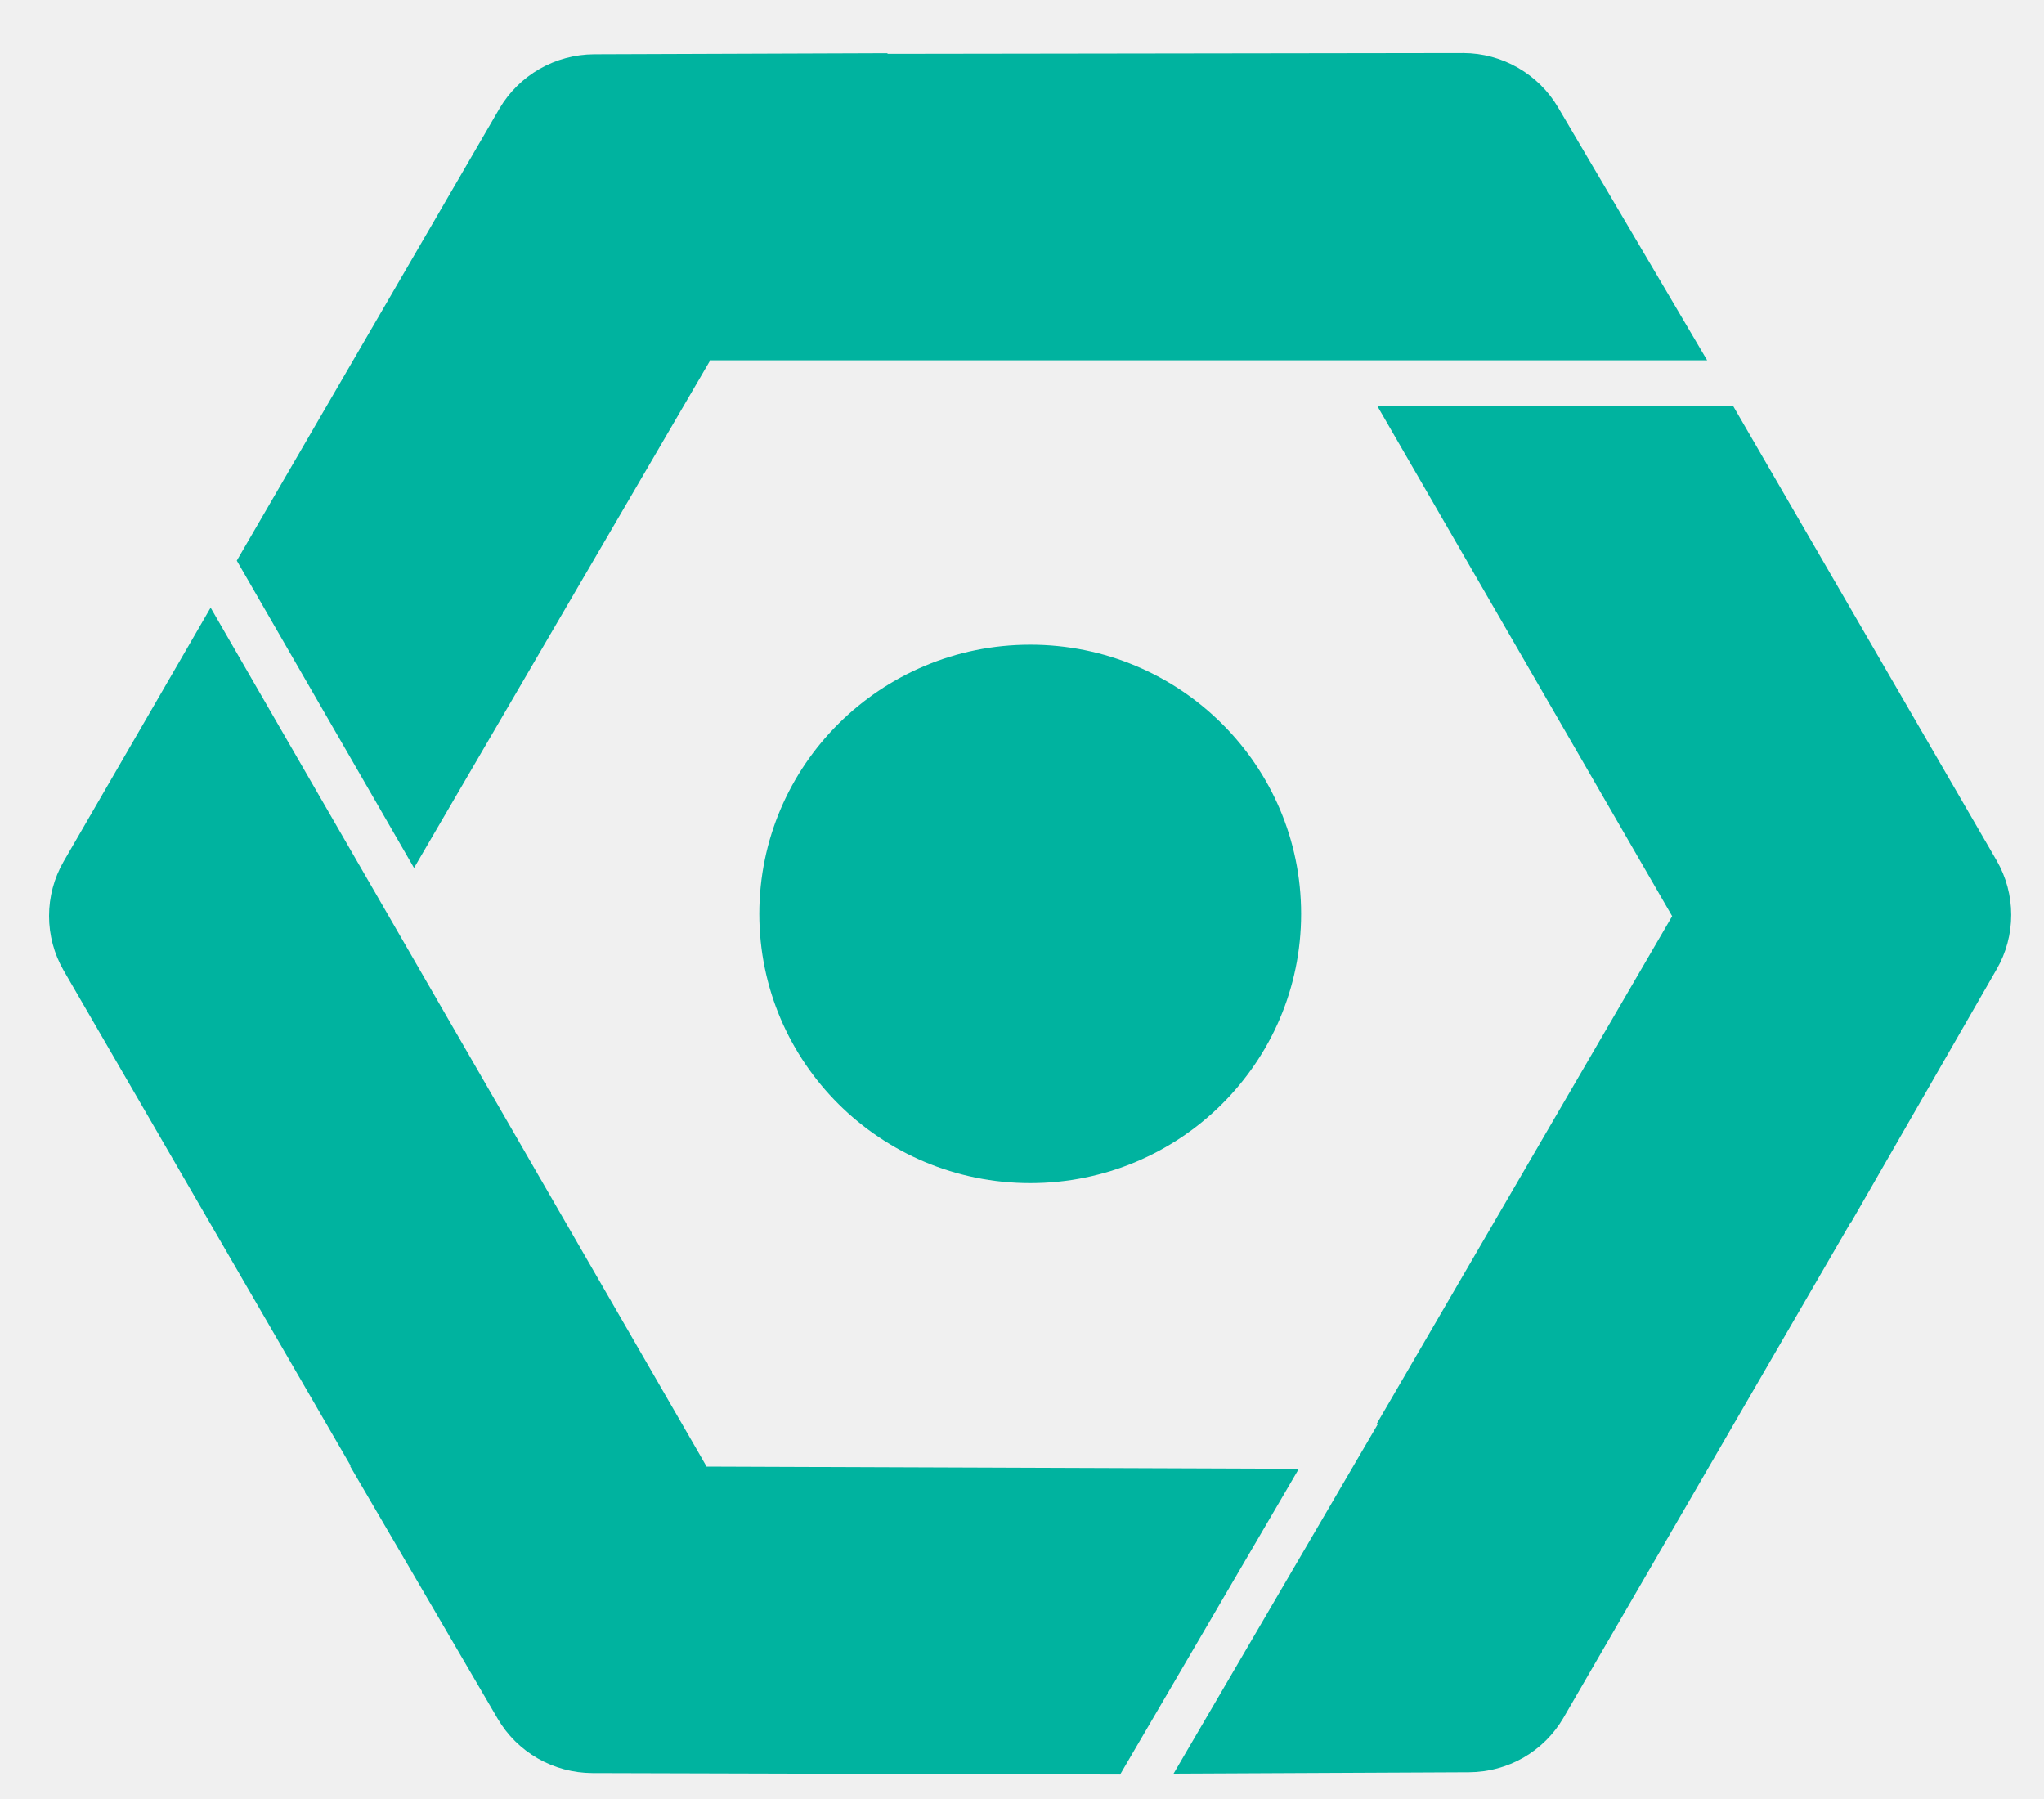
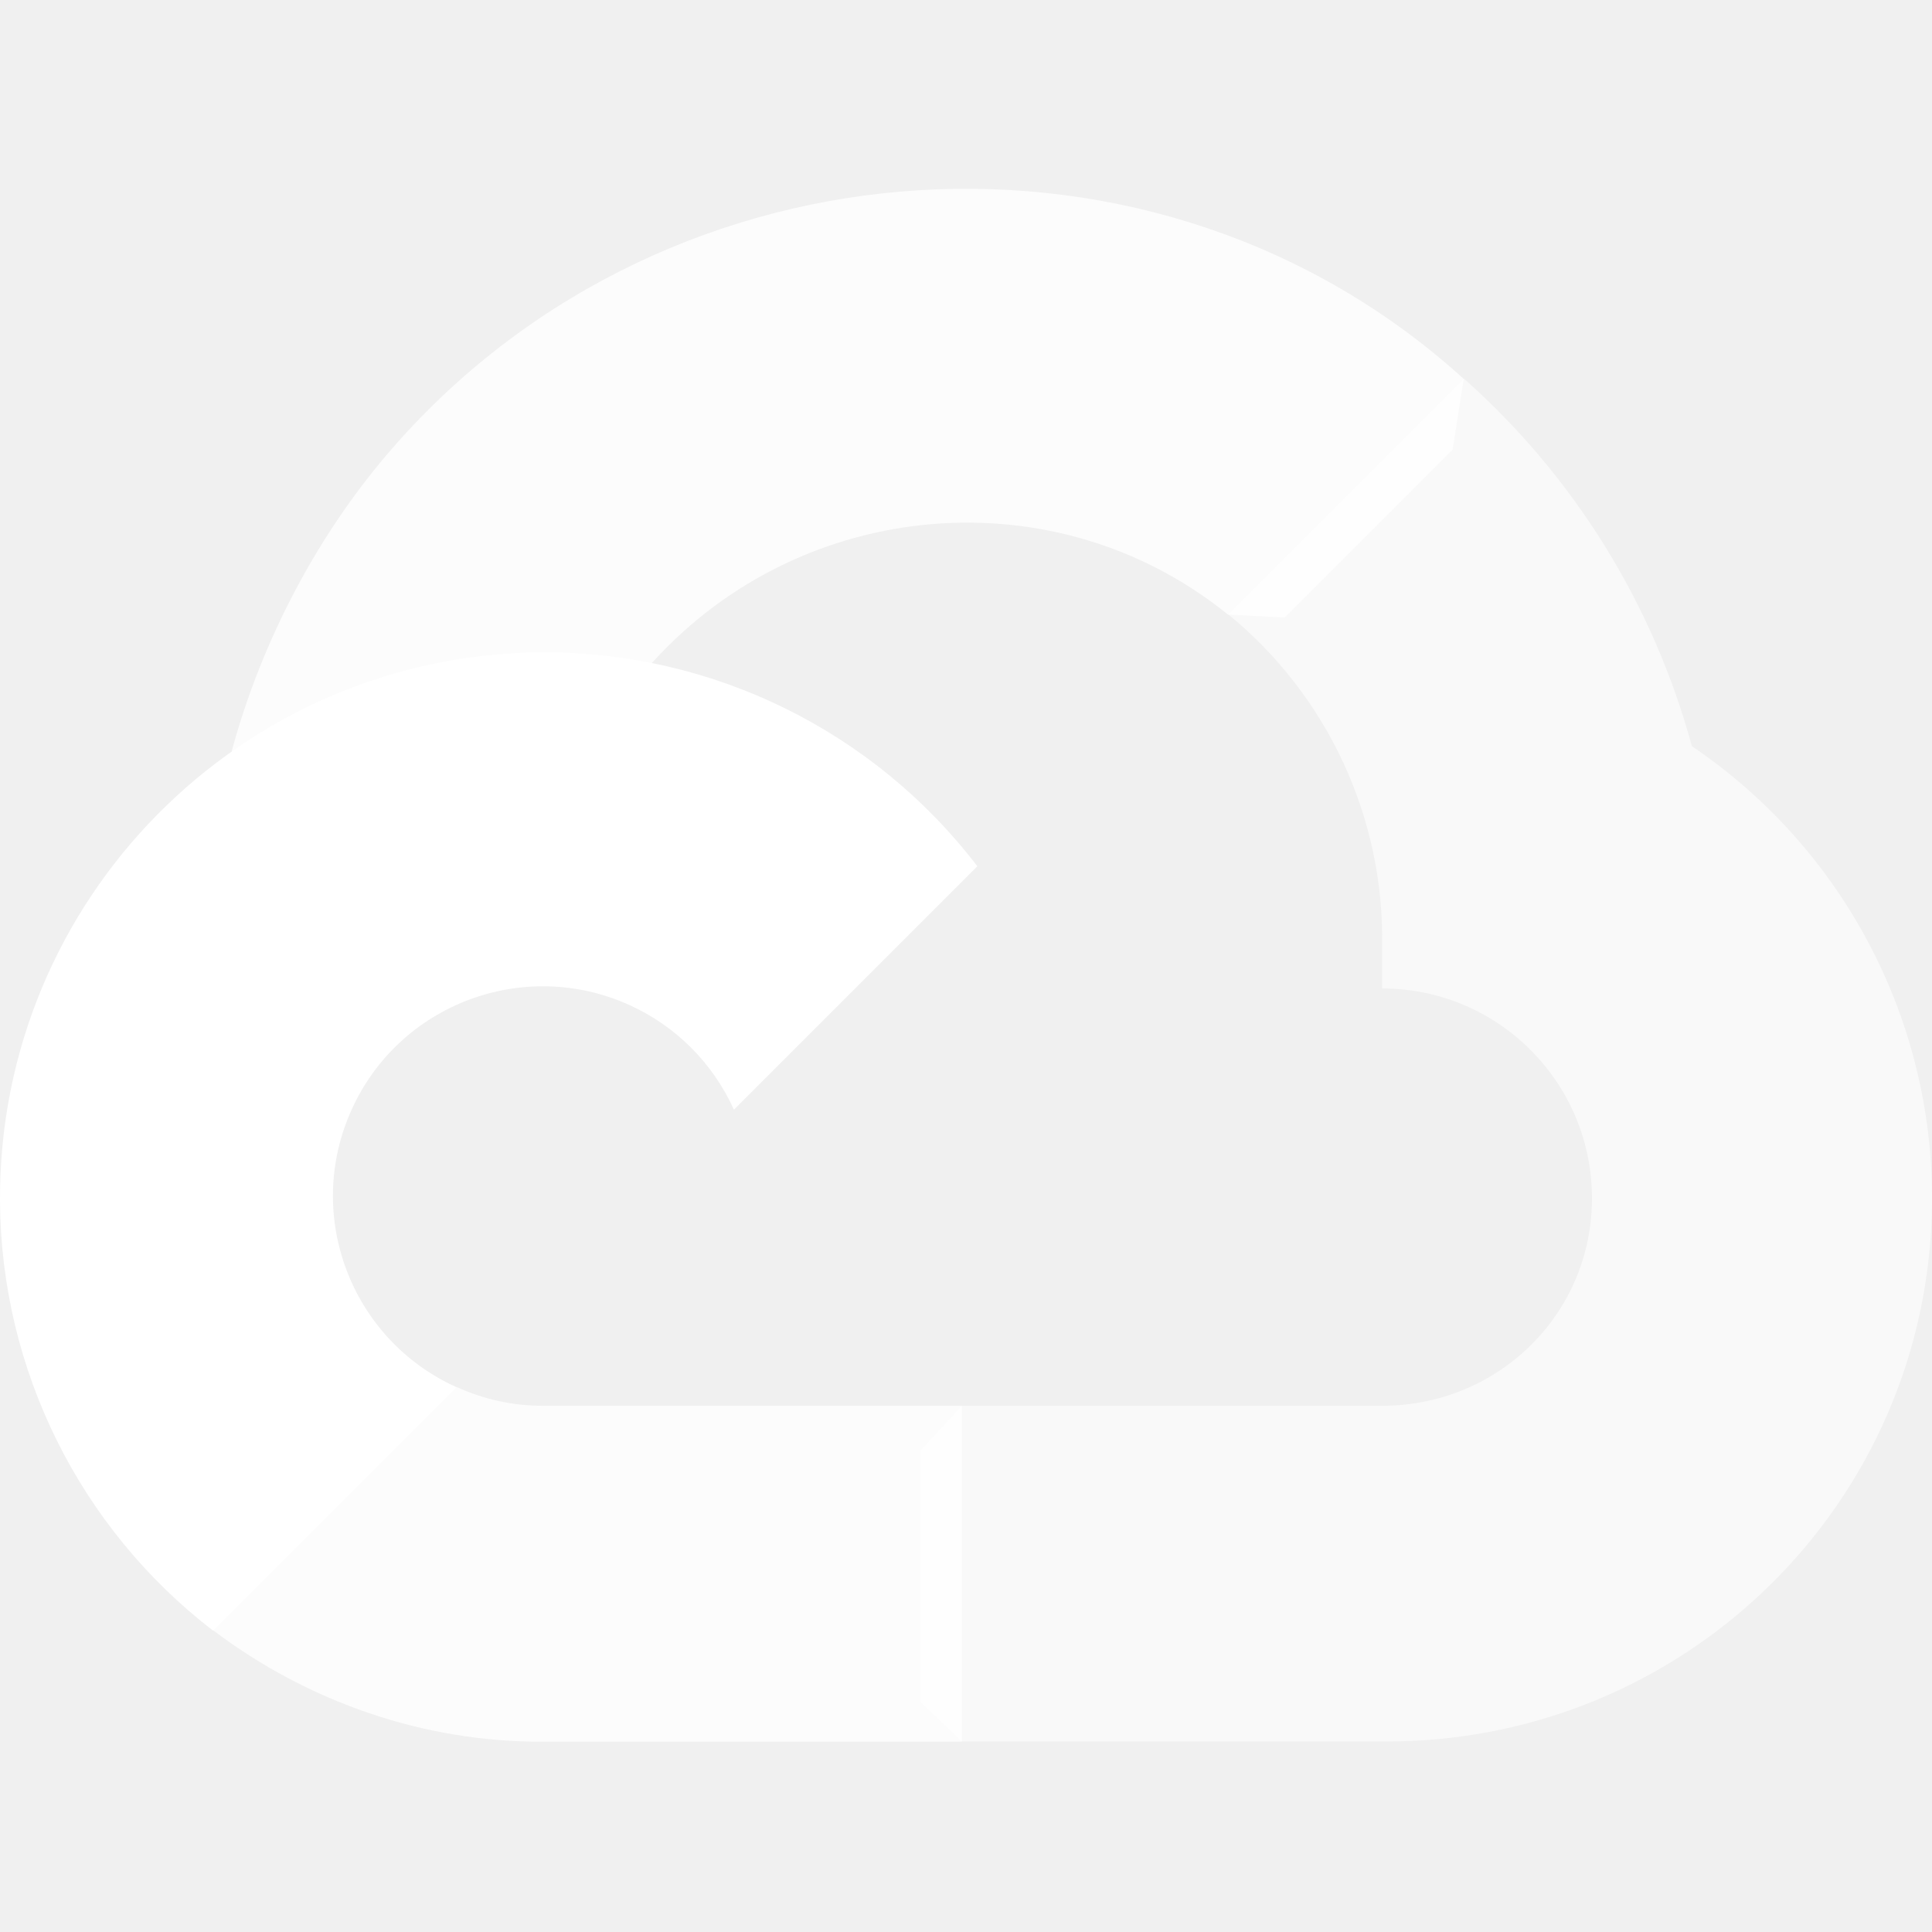
- <svg xmlns="http://www.w3.org/2000/svg" width="25" height="22" viewBox="0 0 25 22" fill="none">
-   <path d="M19.057 1.314C18.939 1.113 18.77 0.946 18.567 0.829C18.364 0.712 18.134 0.65 17.899 0.649L10.855 0.659V0.651L7.267 0.664C7.032 0.665 6.802 0.727 6.599 0.843C6.396 0.96 6.226 1.127 6.108 1.329L2.896 6.856L5.064 10.614L8.687 4.406H20.88L19.057 1.314Z" fill="#00B39F" />
-   <path d="M14.354 21.69L17.967 21.673C18.201 21.672 18.431 21.61 18.634 21.494C18.836 21.377 19.005 21.209 19.122 21.008L22.639 14.943V14.951L24.421 11.853C24.538 11.651 24.599 11.421 24.599 11.188C24.599 10.955 24.538 10.726 24.421 10.524L21.199 4.967H16.847L20.452 11.204L16.839 17.411H16.855L14.354 21.69Z" fill="#00B39F" />
-   <path d="M6.087 21.018C6.205 21.22 6.374 21.387 6.577 21.504C6.78 21.62 7.01 21.682 7.245 21.683L13.7 21.701L15.886 17.962L8.642 17.935L8.562 17.795L2.576 7.431L0.777 10.537C0.661 10.739 0.6 10.968 0.6 11.202C0.6 11.435 0.661 11.664 0.777 11.866L4.29 17.927H4.281L6.087 21.018Z" fill="#00B39F" />
-   <path d="M12.601 14.468C14.431 14.468 15.914 12.994 15.914 11.176C15.914 9.358 14.431 7.884 12.601 7.884C10.771 7.884 9.287 9.358 9.287 11.176C9.287 12.994 10.771 14.468 12.601 14.468Z" fill="#00B39F" />
+ <svg xmlns="http://www.w3.org/2000/svg" id="Layer_1" width="800" height="800" version="1.1" viewBox="0 0 800 800">
+   <path d="M532,255.7l69.5-69.5,4.6-29.3c-126.7-115.2-328.2-102.2-442.4,27.3-31.7,35.9-55.3,80.8-67.8,127l24.9-3.5,139.1-22.9,10.7-11c61.9-67.9,166.5-77.1,237.9-19.3l23.4,1.2Z" fill="#fff" opacity=".8" />
+   <path d="M700.6,309.1c-16-58.9-48.8-111.8-94.4-152.3l-97.6,97.6c41.2,33.7,64.7,84.4,63.7,137.6v17.3c48,0,86.9,38.9,86.9,86.9s-38.9,85.9-86.9,85.9h-174l-17.1,18.5v104.2l17.1,16.3h174c124.8,1,226.7-98.4,227.7-223.2.6-75.6-36.7-146.5-99.4-188.9" fill="#fff" opacity=".6" />
+   <path d="M224.6,721.2h173.7v-139.1h-173.7c-12.4,0-24.4-2.7-35.6-7.8l-24.6,7.6-70,69.5-6.1,23.7c39.3,29.7,87.2,46.3,136.4,46.1" fill="#fff" opacity=".8" />
+   <path d="M224.6,270.1C99.8,270.8-.7,372.6,0,497.4c.4,69.7,33,135.3,88.2,177.8l100.8-100.8c-43.7-19.8-63.2-71.2-43.4-114.9,19.7-43.7,71.2-63.1,114.9-43.4,19.3,8.7,34.7,24.1,43.4,43.4l100.8-100.8c-42.9-56.1-109.5-88.8-180.1-88.6" fill="#fff" />
</svg>
